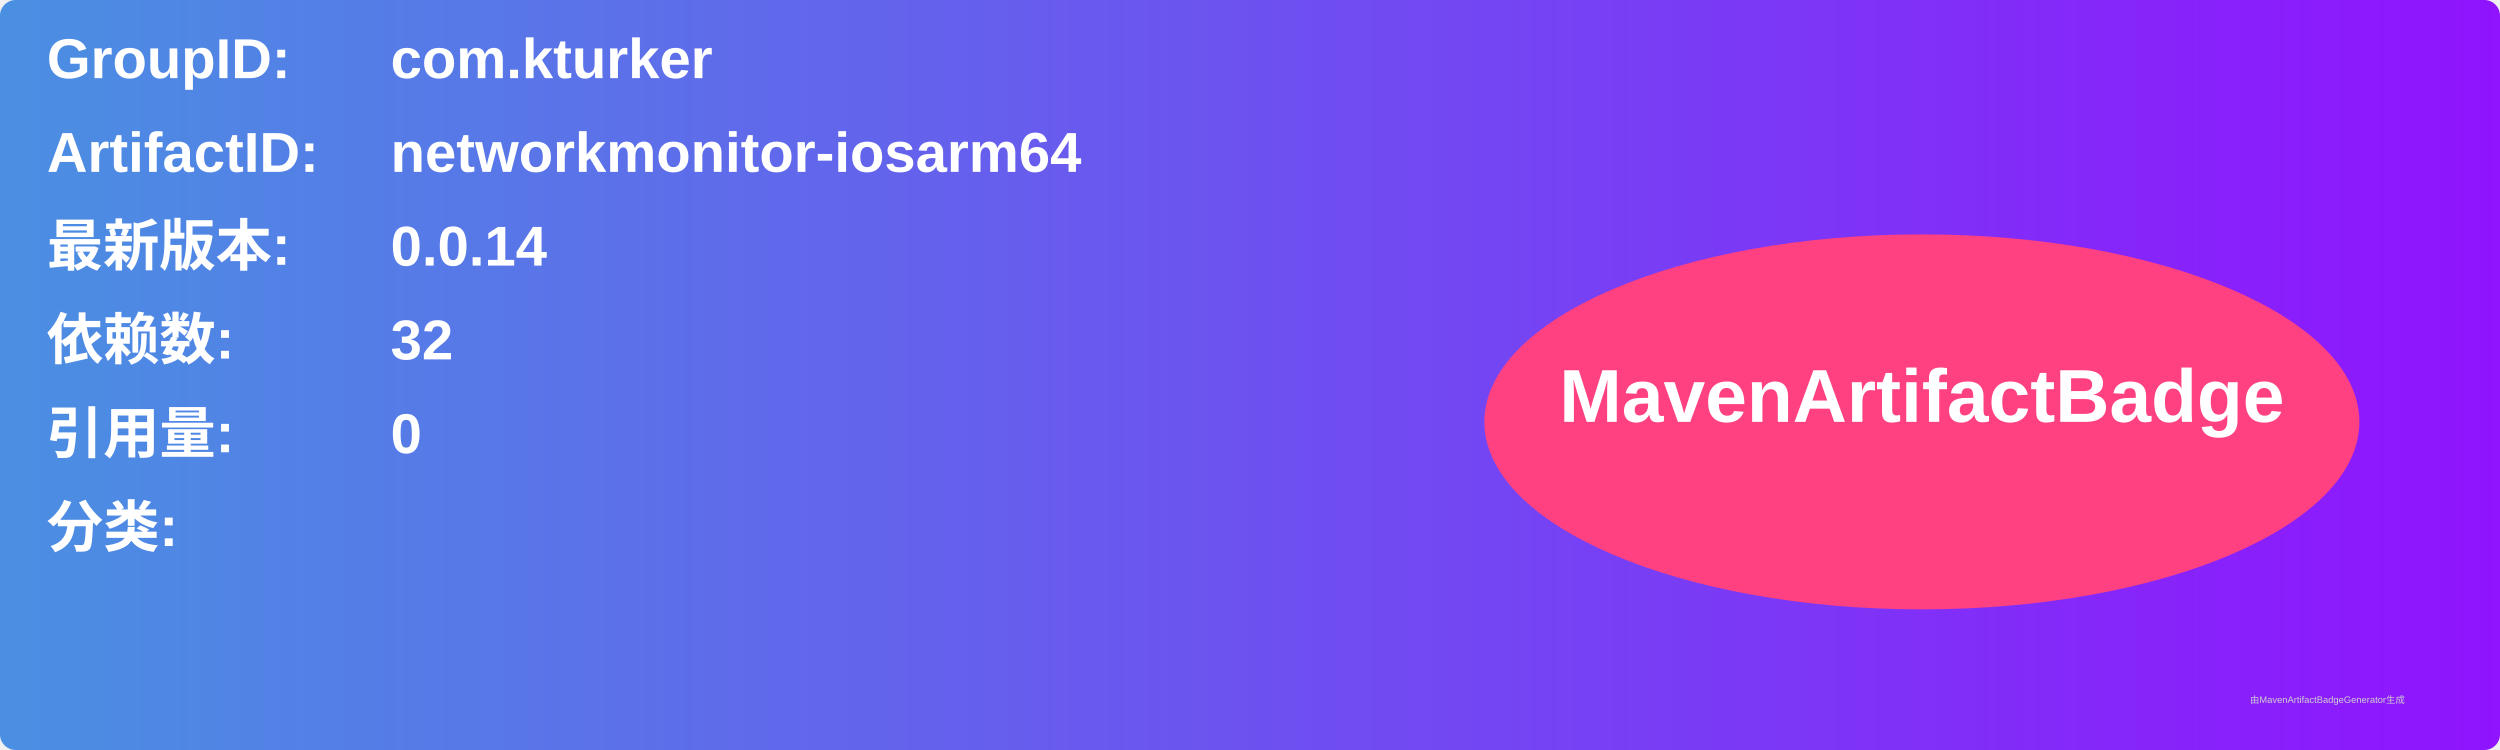
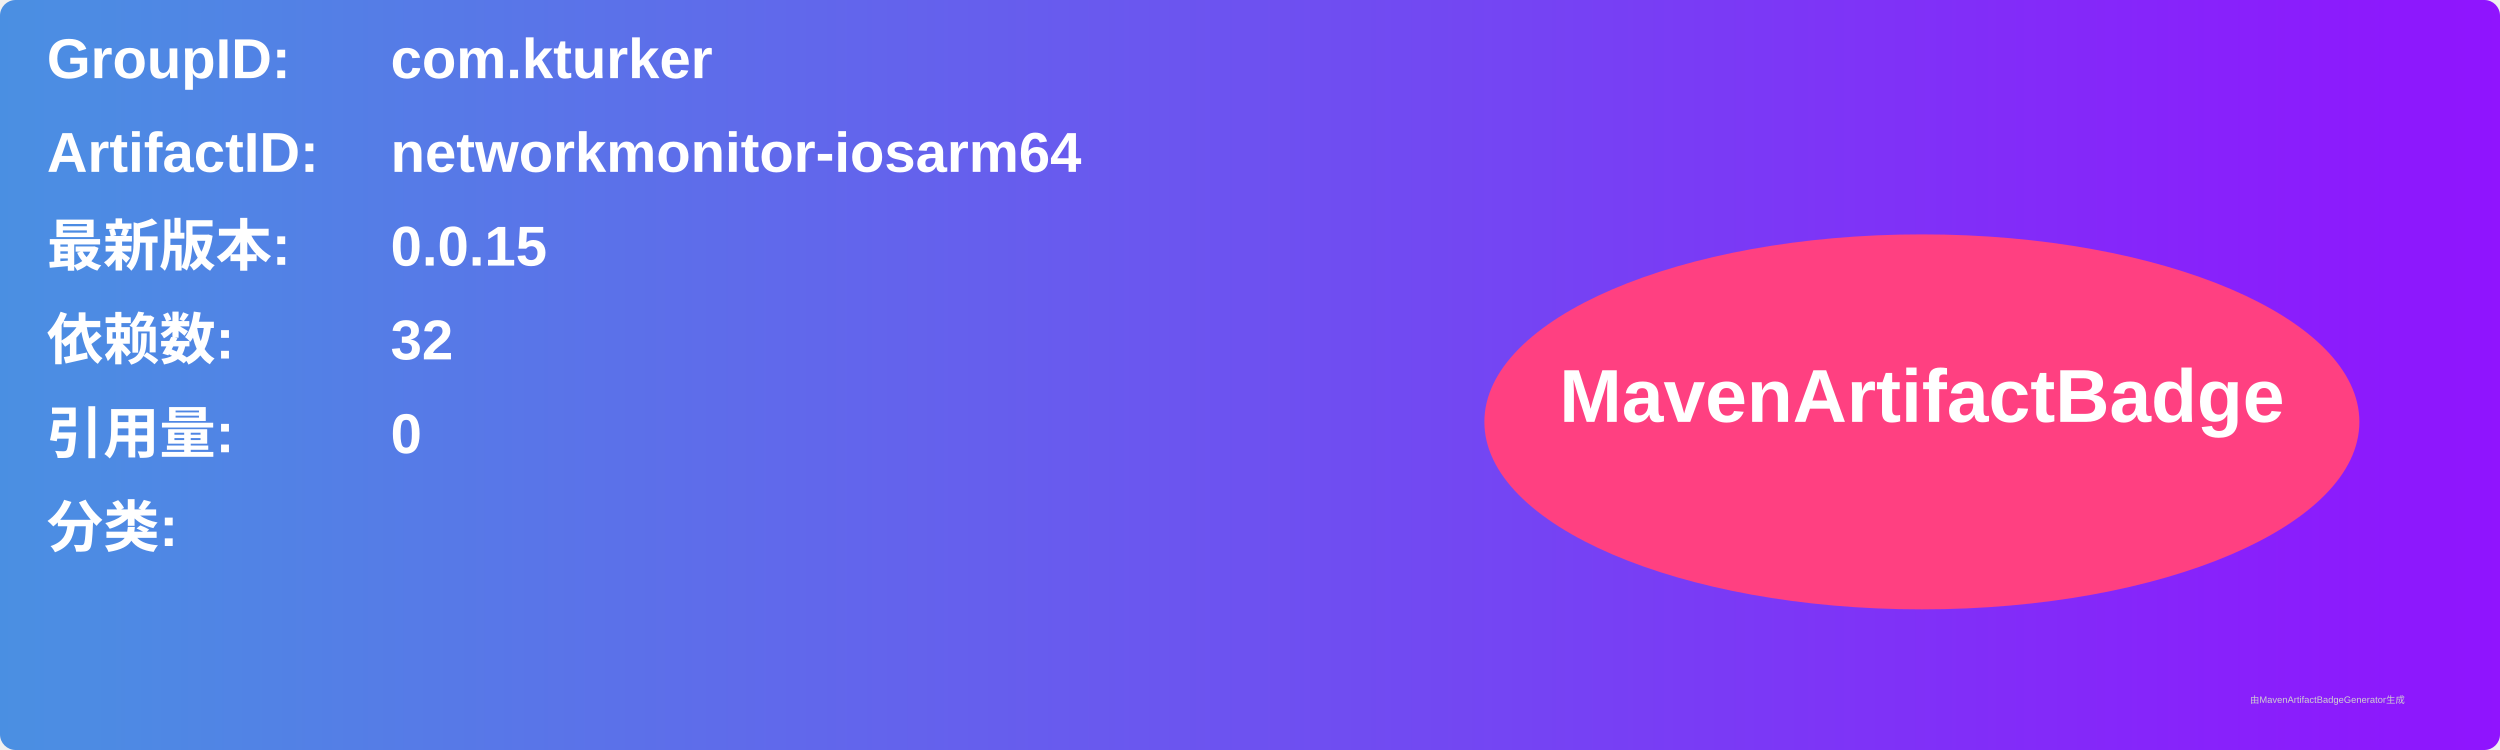
<svg xmlns="http://www.w3.org/2000/svg" width="800" height="240" viewBox="0 0 800 240">
  <linearGradient id="grad" x1="0%" y1="0%" x2="100%" y2="0%">
    <stop offset="0%" stop-color="#4a90e2" />
    <stop offset="100%" stop-color="#9013fe" />
  </linearGradient>
  <rect width="100%" height="100%" rx="5" ry="5" fill="url(#grad)" />
  <g transform="translate(15, 15)">
    <text x="0" y="10" font-family="Arial" font-size="18" fill="white" font-weight="bold" width="260">GroupID:</text>
    <text x="110" y="10" font-family="Arial" font-size="18" fill="white" font-weight="bold" width="460">com.kturker</text>
    <text x="0" y="40" font-family="Arial" font-size="18" fill="white" font-weight="bold" width="260">ArtifactID:</text>
    <text x="110" y="40" font-family="Arial" font-size="18" fill="white" font-weight="bold" width="460">networkmonitor-iosarm64</text>
    <text x="0" y="70" font-family="Arial" font-size="18" fill="white" font-weight="bold">最新版本:</text>
    <text x="110" y="70" font-family="Arial" font-size="18" fill="white" font-weight="bold">
-       <tspan font-weight="bold">0.0.14</tspan>
+       <tspan font-weight="bold">0.0.15</tspan>
    </text>
    <text x="0" y="100" font-family="Arial" font-size="18" fill="white" font-weight="bold">依赖数: </text>
    <text x="110" y="100" font-family="Arial" font-size="18" fill="white">
      <tspan font-weight="bold">32</tspan>
    </text>
    <text x="0" y="130" font-family="Arial" font-size="18" fill="white" font-weight="bold">引用量: </text>
    <text x="110" y="130" font-family="Arial" font-size="18" fill="white">
      <tspan font-weight="bold">0</tspan>
    </text>
    <text x="0" y="160" font-family="Arial" font-size="18" fill="white" font-weight="bold">分类:</text>
    <text x="10" y="190" font-family="Arial" font-size="10" fill="white">
      <tspan font-weight="bold" />
    </text>
    <ellipse cx="600" cy="120" rx="140" ry="60" fill="#ff4081" />
    <text x="600" y="120" text-anchor="middle" font-family="Arial" font-size="24" fill="white" font-weight="bold">MavenArtifactBadge</text>
  </g>
  <text x="720" y="225" font-family="Arial" font-size="3" fill="#d0d0d0">由MavenArtifactBadgeGenerator生成</text>
</svg>
